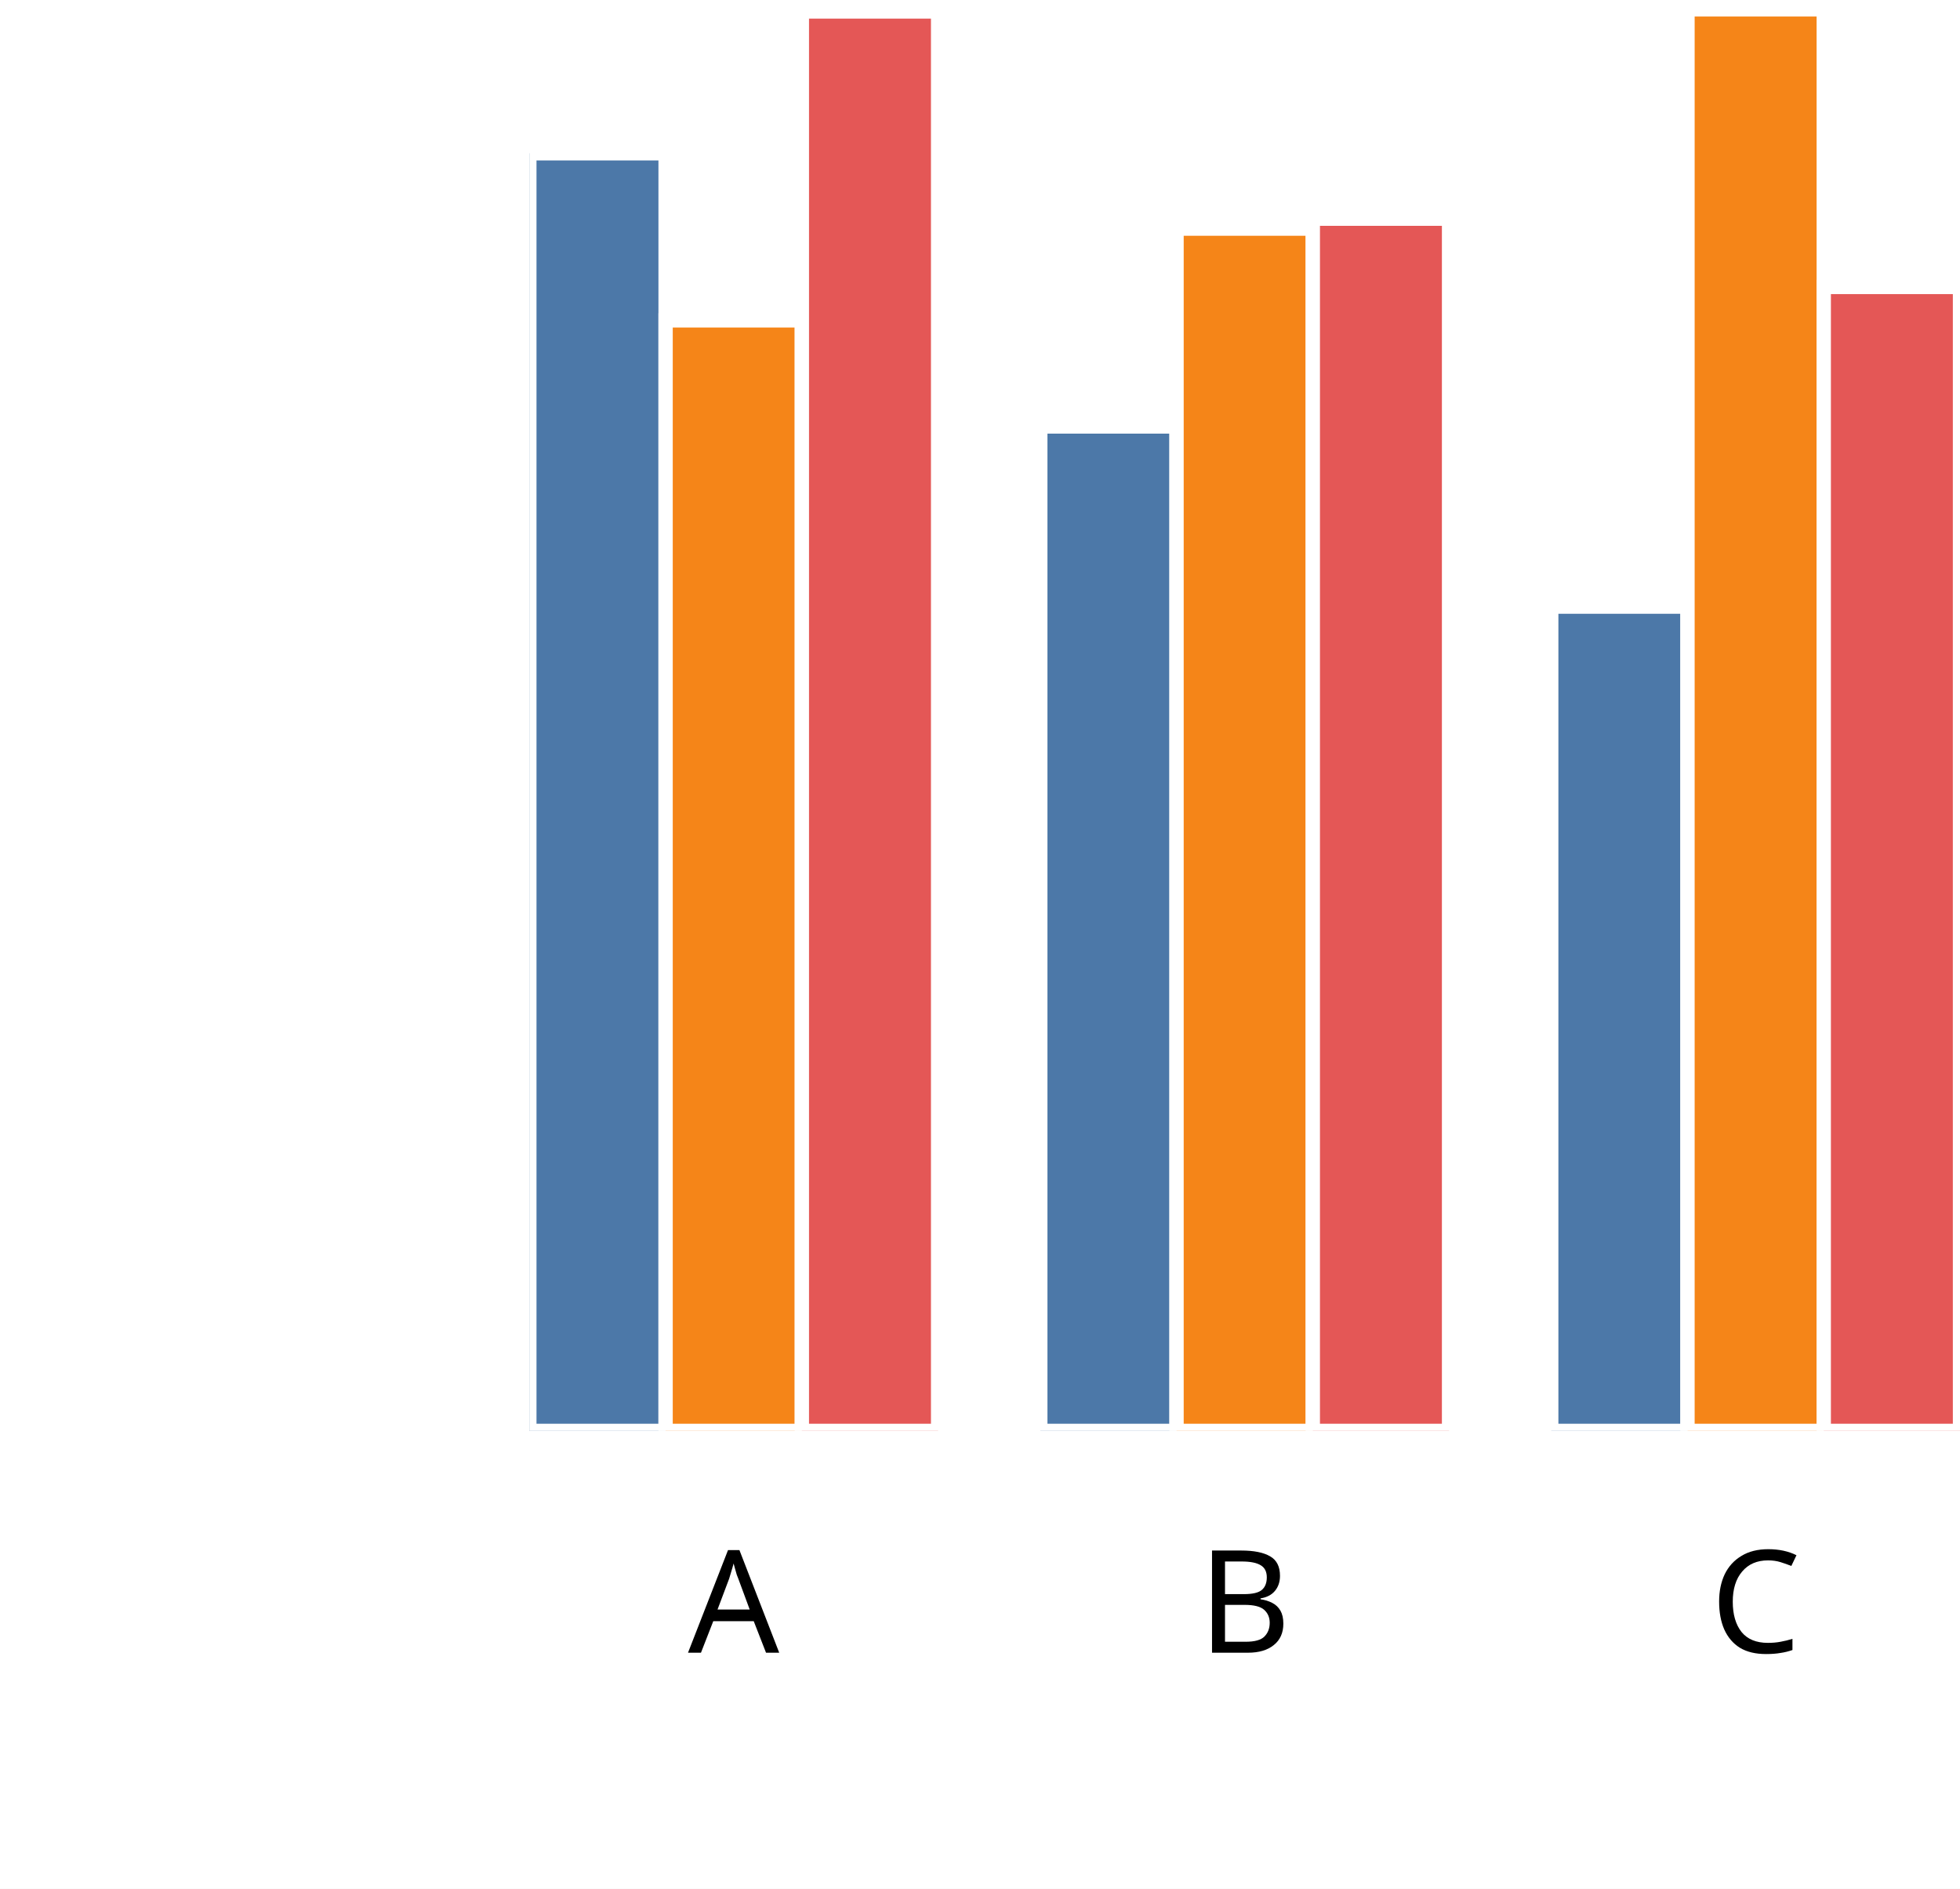
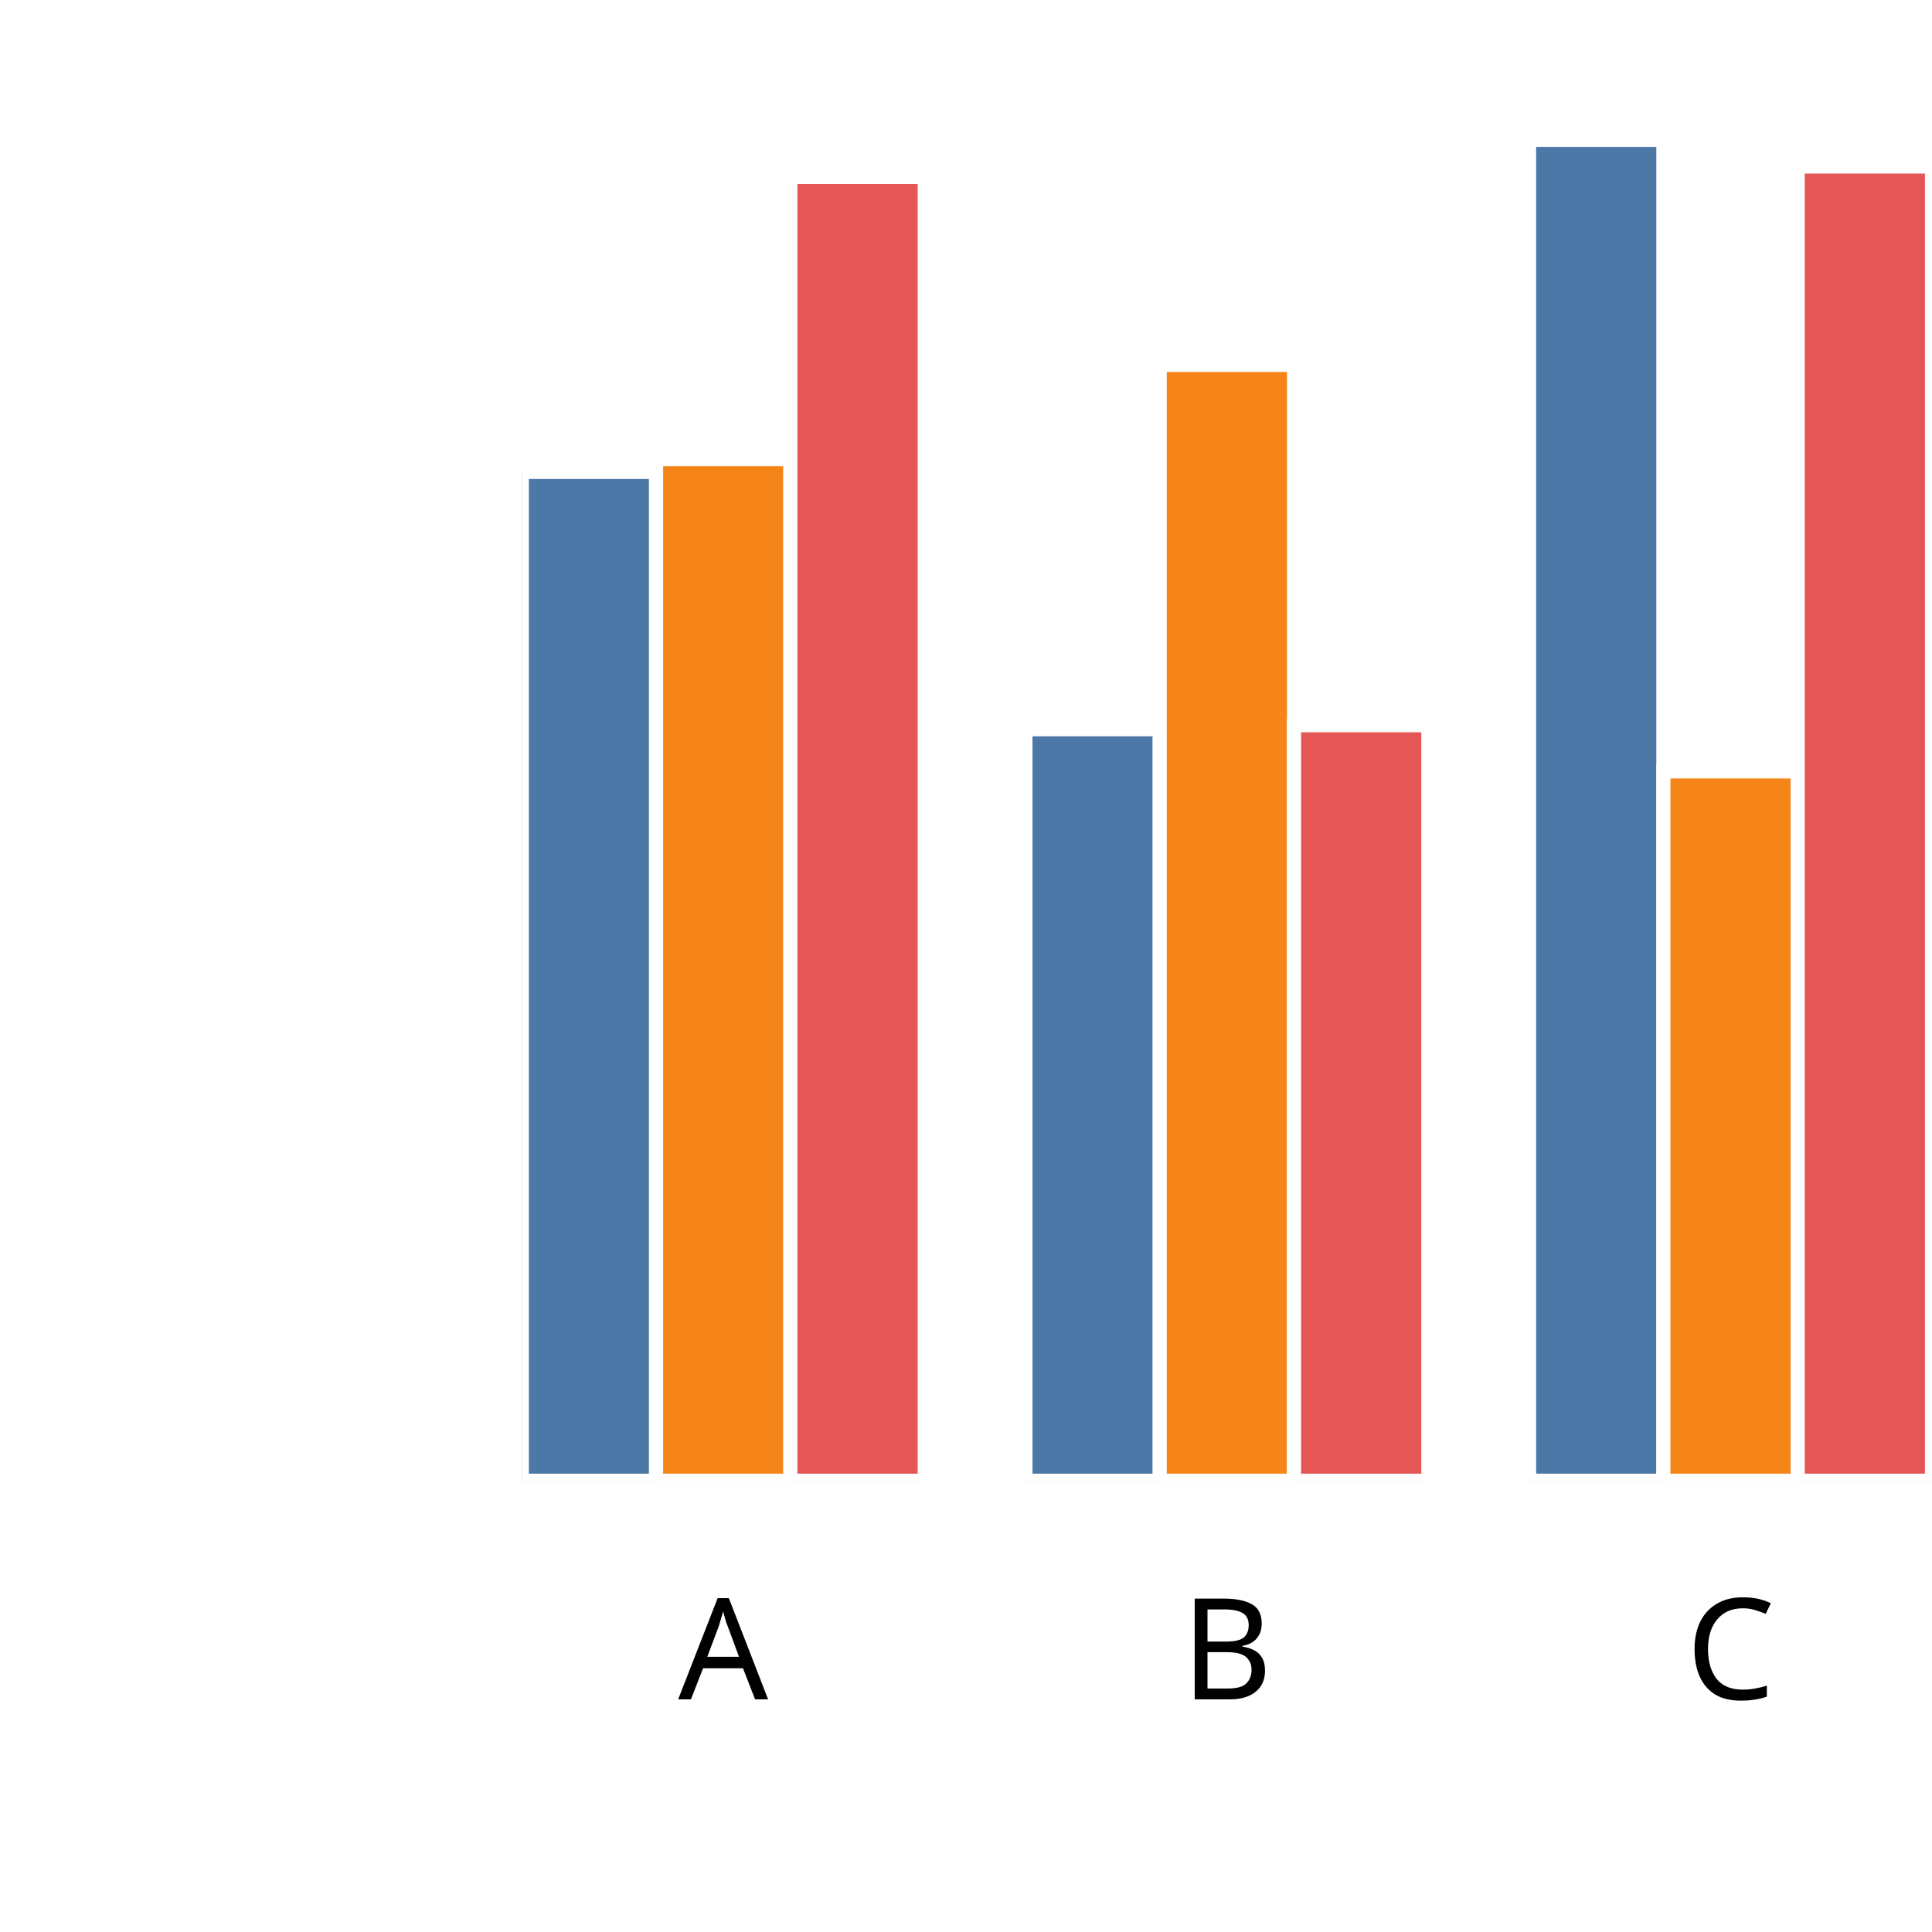
- <svg xmlns="http://www.w3.org/2000/svg" version="1.1" class="marks" width="137" height="132" viewBox="0 0 137 132">
-   <rect width="137" height="132" fill="white" />
-   <g fill="none" stroke-miterlimit="10" transform="translate(37,0)">
+ <svg xmlns="http://www.w3.org/2000/svg" version="1.1" class="marks" width="137" height="137" viewBox="0 0 137 137">
+   <rect width="137" height="137" fill="white" />
+   <g fill="none" stroke-miterlimit="10" transform="translate(37,5)">
    <g class="mark-group role-frame root" role="graphics-object" aria-roledescription="group mark container">
      <g transform="translate(0,0)">
        <path class="background" aria-hidden="true" d="M0,0h100v100h-100Z" />
        <g>
          <g class="mark-group role-axis" role="graphics-symbol" aria-roledescription="axis" aria-label="X-axis titled 'x' for a discrete scale with 3 values: A, B, C">
            <g transform="translate(0.5,100.5)">
              <path class="background" aria-hidden="true" d="M0,0h0v0h0Z" pointer-events="none" />
              <g>
                <g class="mark-rule role-axis-tick" pointer-events="none">
                  <line transform="translate(14,0)" x2="0" y2="5" stroke="white" stroke-width="1.01" opacity="1" />
                  <line transform="translate(50,0)" x2="0" y2="5" stroke="white" stroke-width="1.01" opacity="1" />
                  <line transform="translate(85,0)" x2="0" y2="5" stroke="white" stroke-width="1.01" opacity="1" />
                </g>
                <g class="mark-text role-axis-label" pointer-events="none">
                  <text text-anchor="middle" transform="translate(13.78571,15)" font-family="sans-serif" font-size="10px" font-style="normal" font-weight="400" fill="black" opacity="1">A</text>
                  <text text-anchor="middle" transform="translate(49.5,15)" font-family="sans-serif" font-size="10px" font-style="normal" font-weight="400" fill="black" opacity="1">B</text>
                  <text text-anchor="middle" transform="translate(85.21429,15)" font-family="sans-serif" font-size="10px" font-style="normal" font-weight="400" fill="black" opacity="1">C</text>
                </g>
                <g class="mark-text role-axis-title" pointer-events="none">
                  <text text-anchor="middle" transform="translate(50,30)" font-family="sans-serif" font-size="11px" font-style="normal" font-weight="400" fill="white" opacity="1">x</text>
                </g>
              </g>
              <path class="foreground" aria-hidden="true" d="" pointer-events="none" display="none" />
            </g>
          </g>
-           <g class="mark-group role-axis" role="graphics-symbol" aria-roledescription="axis" aria-label="Y-axis titled 'sum of y' for a linear scale with values from 0.0 to 1.8">
+           <g class="mark-group role-axis" role="graphics-symbol" aria-roledescription="axis" aria-label="Y-axis titled 'sum of y' for a linear scale with values from 0.0 to 2.0">
            <g transform="translate(0.5,0.5)">
              <path class="background" aria-hidden="true" d="M0,0h0v0h0Z" pointer-events="none" />
              <g>
                <g class="mark-rule role-axis-tick" pointer-events="none">
                  <line transform="translate(0,100)" x2="-5" y2="0" stroke="white" stroke-width="1.01" opacity="1" />
-                   <line transform="translate(0,72)" x2="-5" y2="0" stroke="white" stroke-width="1.01" opacity="1" />
-                   <line transform="translate(0,44)" x2="-5" y2="0" stroke="white" stroke-width="1.01" opacity="1" />
-                   <line transform="translate(0,17)" x2="-5" y2="0" stroke="white" stroke-width="1.01" opacity="1" />
+                   <line transform="translate(0,75)" x2="-5" y2="0" stroke="white" stroke-width="1.01" opacity="1" />
+                   <line transform="translate(0,50)" x2="-5" y2="0" stroke="white" stroke-width="1.01" opacity="1" />
+                   <line transform="translate(0,25)" x2="-5" y2="0" stroke="white" stroke-width="1.01" opacity="1" />
+                   <line transform="translate(0,0)" x2="-5" y2="0" stroke="white" stroke-width="1.01" opacity="1" />
                </g>
                <g class="mark-text role-axis-label" pointer-events="none">
                  <text text-anchor="end" transform="translate(-7,103)" font-family="sans-serif" font-size="10px" font-style="normal" font-weight="400" fill="white" opacity="1">0.0</text>
-                   <text text-anchor="end" transform="translate(-7,75.22222)" font-family="sans-serif" font-size="10px" font-style="normal" font-weight="400" fill="white" opacity="1">0.5</text>
-                   <text text-anchor="end" transform="translate(-7,47.44444)" font-family="sans-serif" font-size="10px" font-style="normal" font-weight="400" fill="white" opacity="1">1.0</text>
-                   <text text-anchor="end" transform="translate(-7,19.66667)" font-family="sans-serif" font-size="10px" font-style="normal" font-weight="400" fill="white" opacity="1">1.5</text>
+                   <text text-anchor="end" transform="translate(-7,78)" font-family="sans-serif" font-size="10px" font-style="normal" font-weight="400" fill="white" opacity="1">0.5</text>
+                   <text text-anchor="end" transform="translate(-7,53)" font-family="sans-serif" font-size="10px" font-style="normal" font-weight="400" fill="white" opacity="1">1.0</text>
+                   <text text-anchor="end" transform="translate(-7,28)" font-family="sans-serif" font-size="10px" font-style="normal" font-weight="400" fill="white" opacity="1">1.5</text>
+                   <text text-anchor="end" transform="translate(-7,3)" font-family="sans-serif" font-size="10px" font-style="normal" font-weight="400" fill="white" opacity="1">2.0</text>
                </g>
                <g class="mark-text role-axis-title" pointer-events="none">
                  <text text-anchor="middle" transform="translate(-26,50) rotate(-90) translate(0,-2)" font-family="sans-serif" font-size="11px" font-style="normal" font-weight="400" fill="white" opacity="1">sum of y</text>
                </g>
              </g>
              <path class="foreground" aria-hidden="true" d="" pointer-events="none" display="none" />
            </g>
          </g>
          <g class="mark-group role-scope" clip-path="url(#clip1)" role="graphics-object" aria-roledescription="group mark container">
            <g transform="translate(0,0)">
              <path class="background" aria-hidden="true" d="M0,0h0v0h0Z" />
              <g>
                <g class="mark-rect role-mark" role="graphics-symbol" aria-roledescription="rect mark container">
-                   <path d="M1.7763568394002505e-15,10.711h9.524v89.289h-9.524Z" fill="#4c78a8" stroke="white" stroke-width="1" opacity="1" />
-                   <path d="M9.524,22.388h9.524v77.612h-9.524Z" fill="#f58518" stroke="white" stroke-width="1" opacity="1" />
-                   <path d="M19.048,0.801h9.524v99.199h-9.524Z" fill="#e45756" stroke="white" stroke-width="1" opacity="1" />
+                   <path d="M1.7763568394002505e-15,28.465h9.524v71.535h-9.524Z" fill="#4c78a8" stroke="white" stroke-width="1" opacity="1" />
+                   <path d="M9.524,27.557h9.524v72.443h-9.524Z" fill="#f58518" stroke="white" stroke-width="1" opacity="1" />
+                   <path d="M19.048,7.542h9.524v92.458h-9.524Z" fill="#e45756" stroke="white" stroke-width="1" opacity="1" />
                </g>
              </g>
              <path class="foreground" aria-hidden="true" d="" display="none" />
            </g>
            <g transform="translate(35.71429,0)">
              <path class="background" aria-hidden="true" d="M0,0h0v0h0Z" />
              <g>
                <g class="mark-rect role-mark" role="graphics-symbol" aria-roledescription="rect mark container">
-                   <path d="M1.7763568394002505e-15,29.803h9.524v70.197h-9.524Z" fill="#4c78a8" stroke="white" stroke-width="1" opacity="1" />
-                   <path d="M9.524,15.975h9.524v84.025h-9.524Z" fill="#f58518" stroke="white" stroke-width="1" opacity="1" />
-                   <path d="M19.048,15.281h9.524v84.719h-9.524Z" fill="#e45756" stroke="white" stroke-width="1" opacity="1" />
+                   <path d="M1.7763568394002505e-15,46.714h9.524v53.286h-9.524Z" fill="#4c78a8" stroke="white" stroke-width="1" opacity="1" />
+                   <path d="M9.524,20.874h9.524v79.126h-9.524Z" fill="#f58518" stroke="white" stroke-width="1" opacity="1" />
+                   <path d="M19.048,46.424h9.524v53.576h-9.524Z" fill="#e45756" stroke="white" stroke-width="1" opacity="1" />
                </g>
              </g>
              <path class="foreground" aria-hidden="true" d="" display="none" />
            </g>
            <g transform="translate(71.42857,0)">
              <path class="background" aria-hidden="true" d="M0,0h0v0h0Z" />
              <g>
                <g class="mark-rect role-mark" role="graphics-symbol" aria-roledescription="rect mark container">
-                   <path d="M1.7763568394002505e-15,42.393h9.524v57.607h-9.524Z" fill="#4c78a8" stroke="white" stroke-width="1" opacity="1" />
-                   <path d="M9.524,0.655h9.524v99.345h-9.524Z" fill="#f58518" stroke="white" stroke-width="1" opacity="1" />
-                   <path d="M19.048,20.052h9.524v79.948h-9.524Z" fill="#e45756" stroke="white" stroke-width="1" opacity="1" />
+                   <path d="M1.7763568394002505e-15,4.914h9.524v95.086h-9.524Z" fill="#4c78a8" stroke="white" stroke-width="1" opacity="1" />
+                   <path d="M9.524,49.702h9.524v50.298h-9.524Z" fill="#f58518" stroke="white" stroke-width="1" opacity="1" />
+                   <path d="M19.048,6.805h9.524v93.195h-9.524Z" fill="#e45756" stroke="white" stroke-width="1" opacity="1" />
                </g>
              </g>
              <path class="foreground" aria-hidden="true" d="" display="none" />
            </g>
          </g>
        </g>
        <path class="foreground" aria-hidden="true" d="" display="none" />
      </g>
    </g>
  </g>
  <defs>
    <clipPath id="clip1">
      <rect x="0" y="0" width="100" height="100" />
    </clipPath>
  </defs>
</svg>
